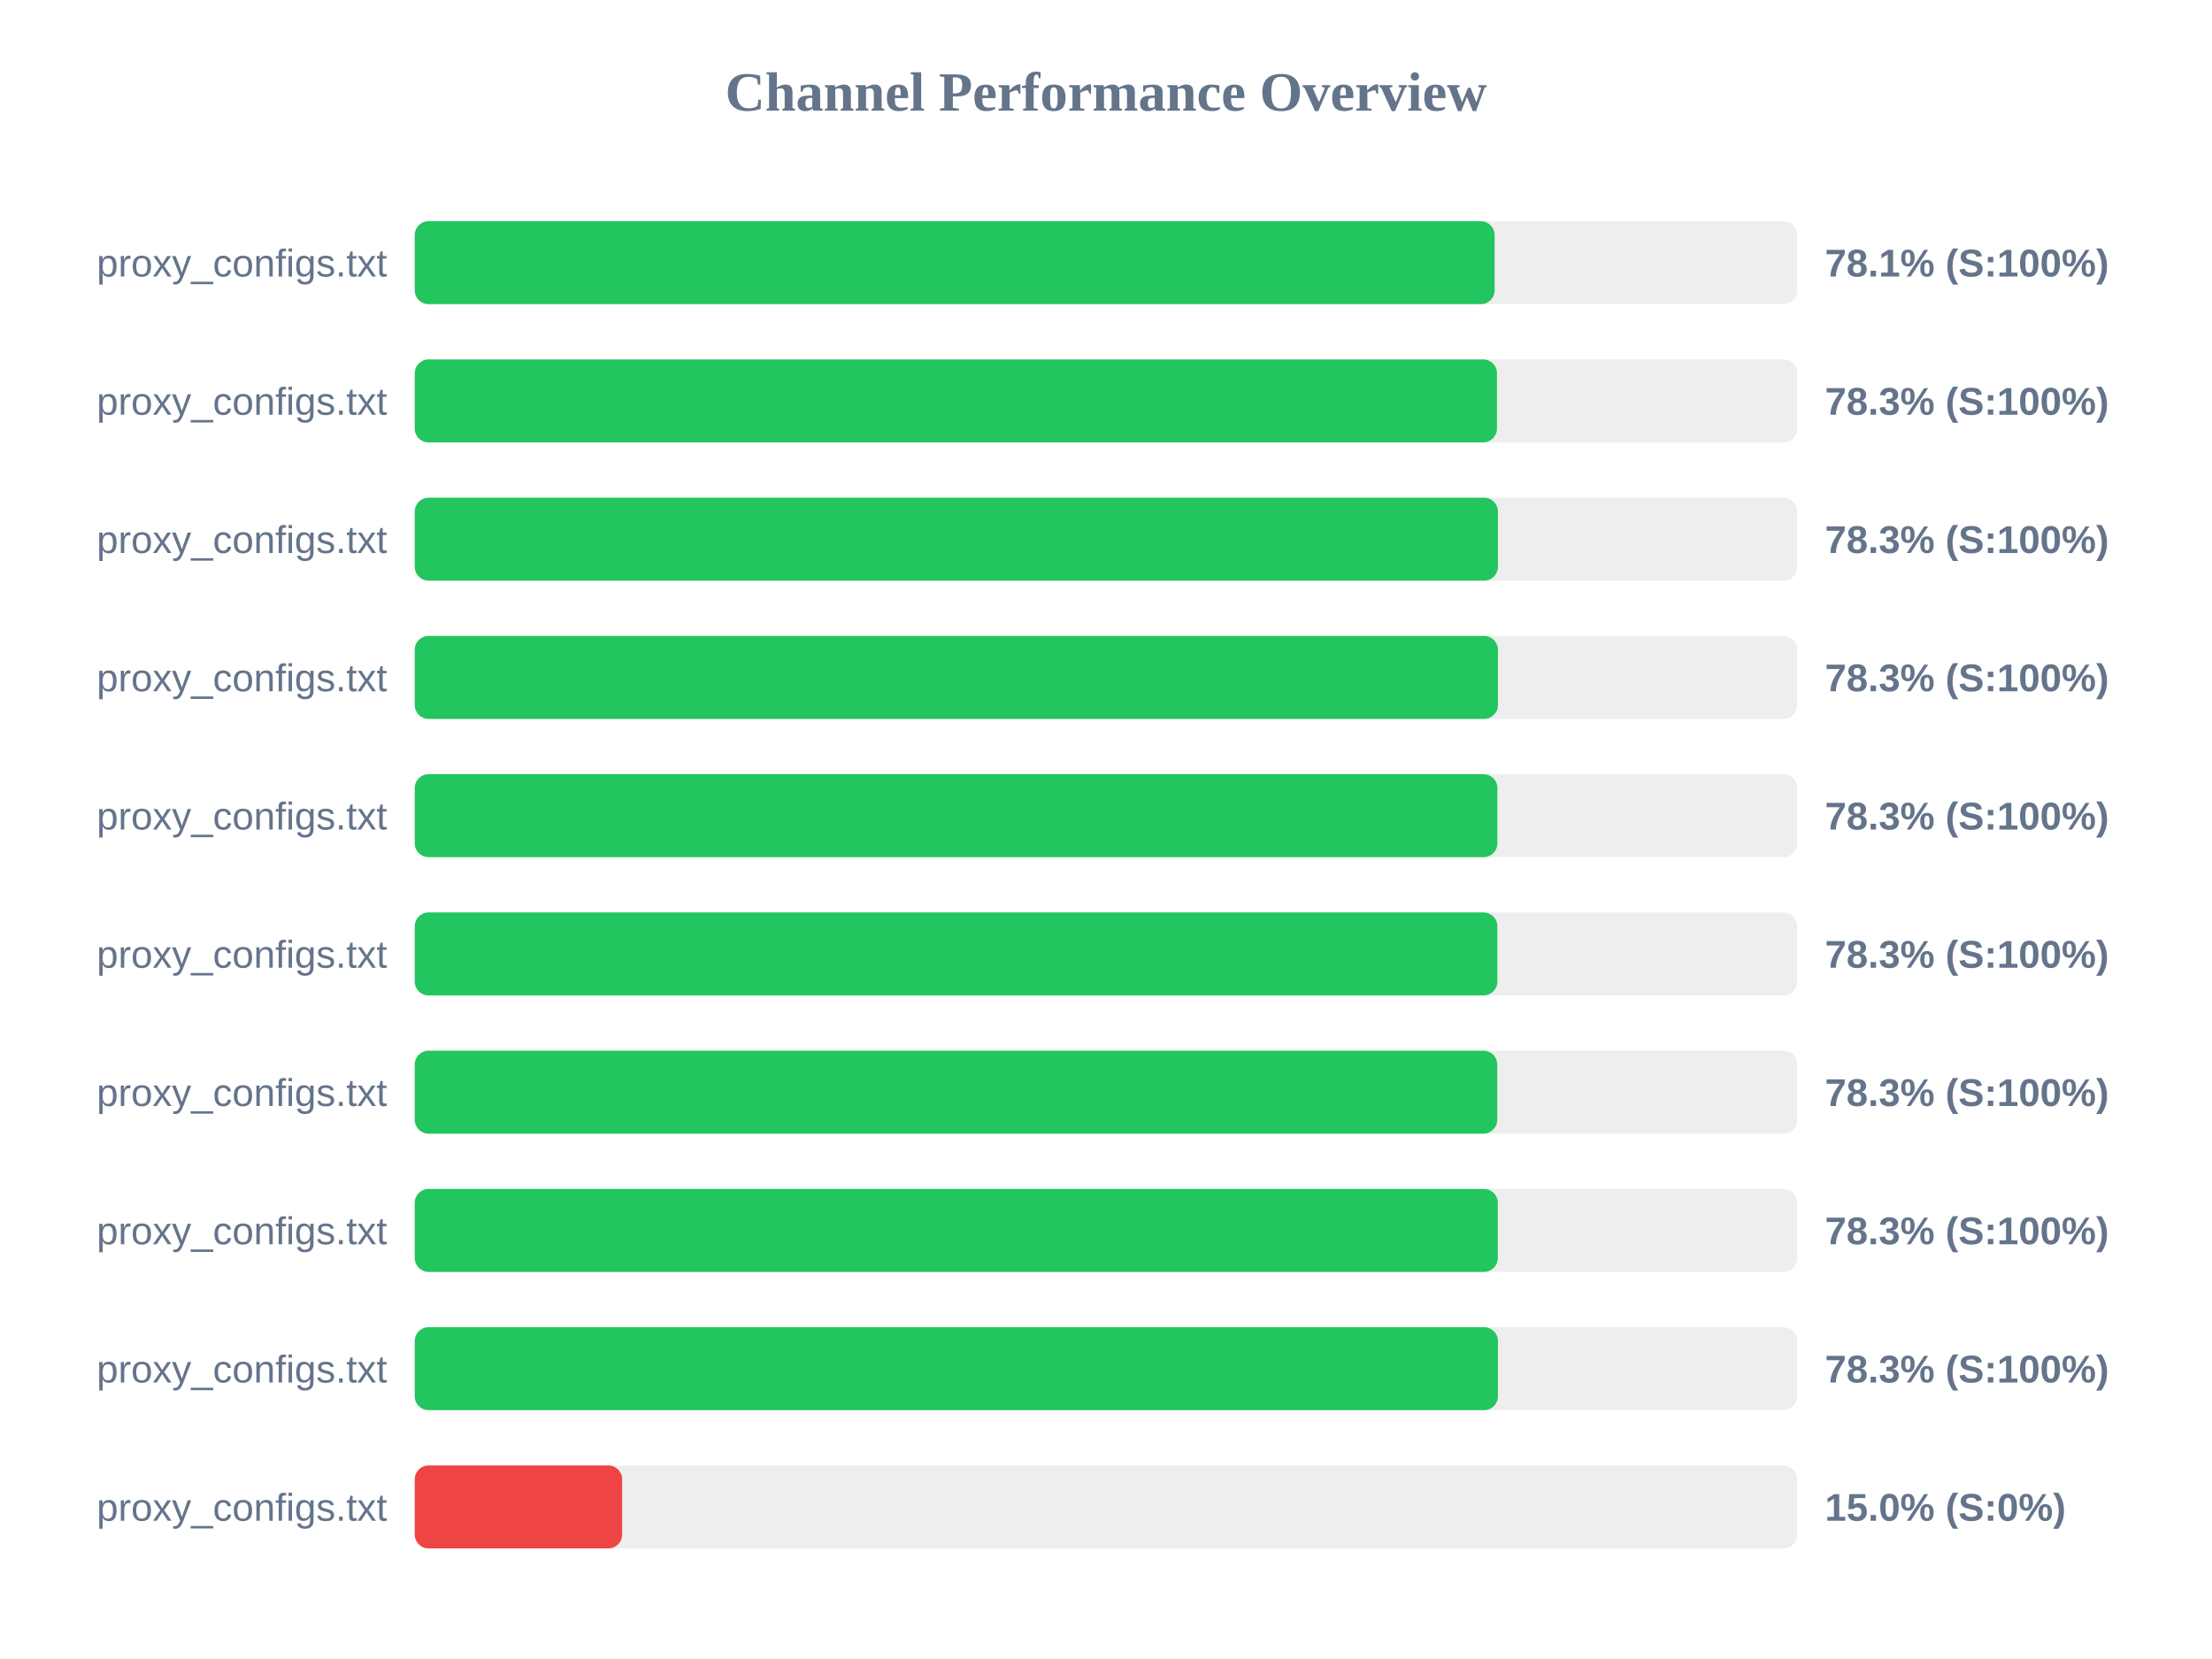
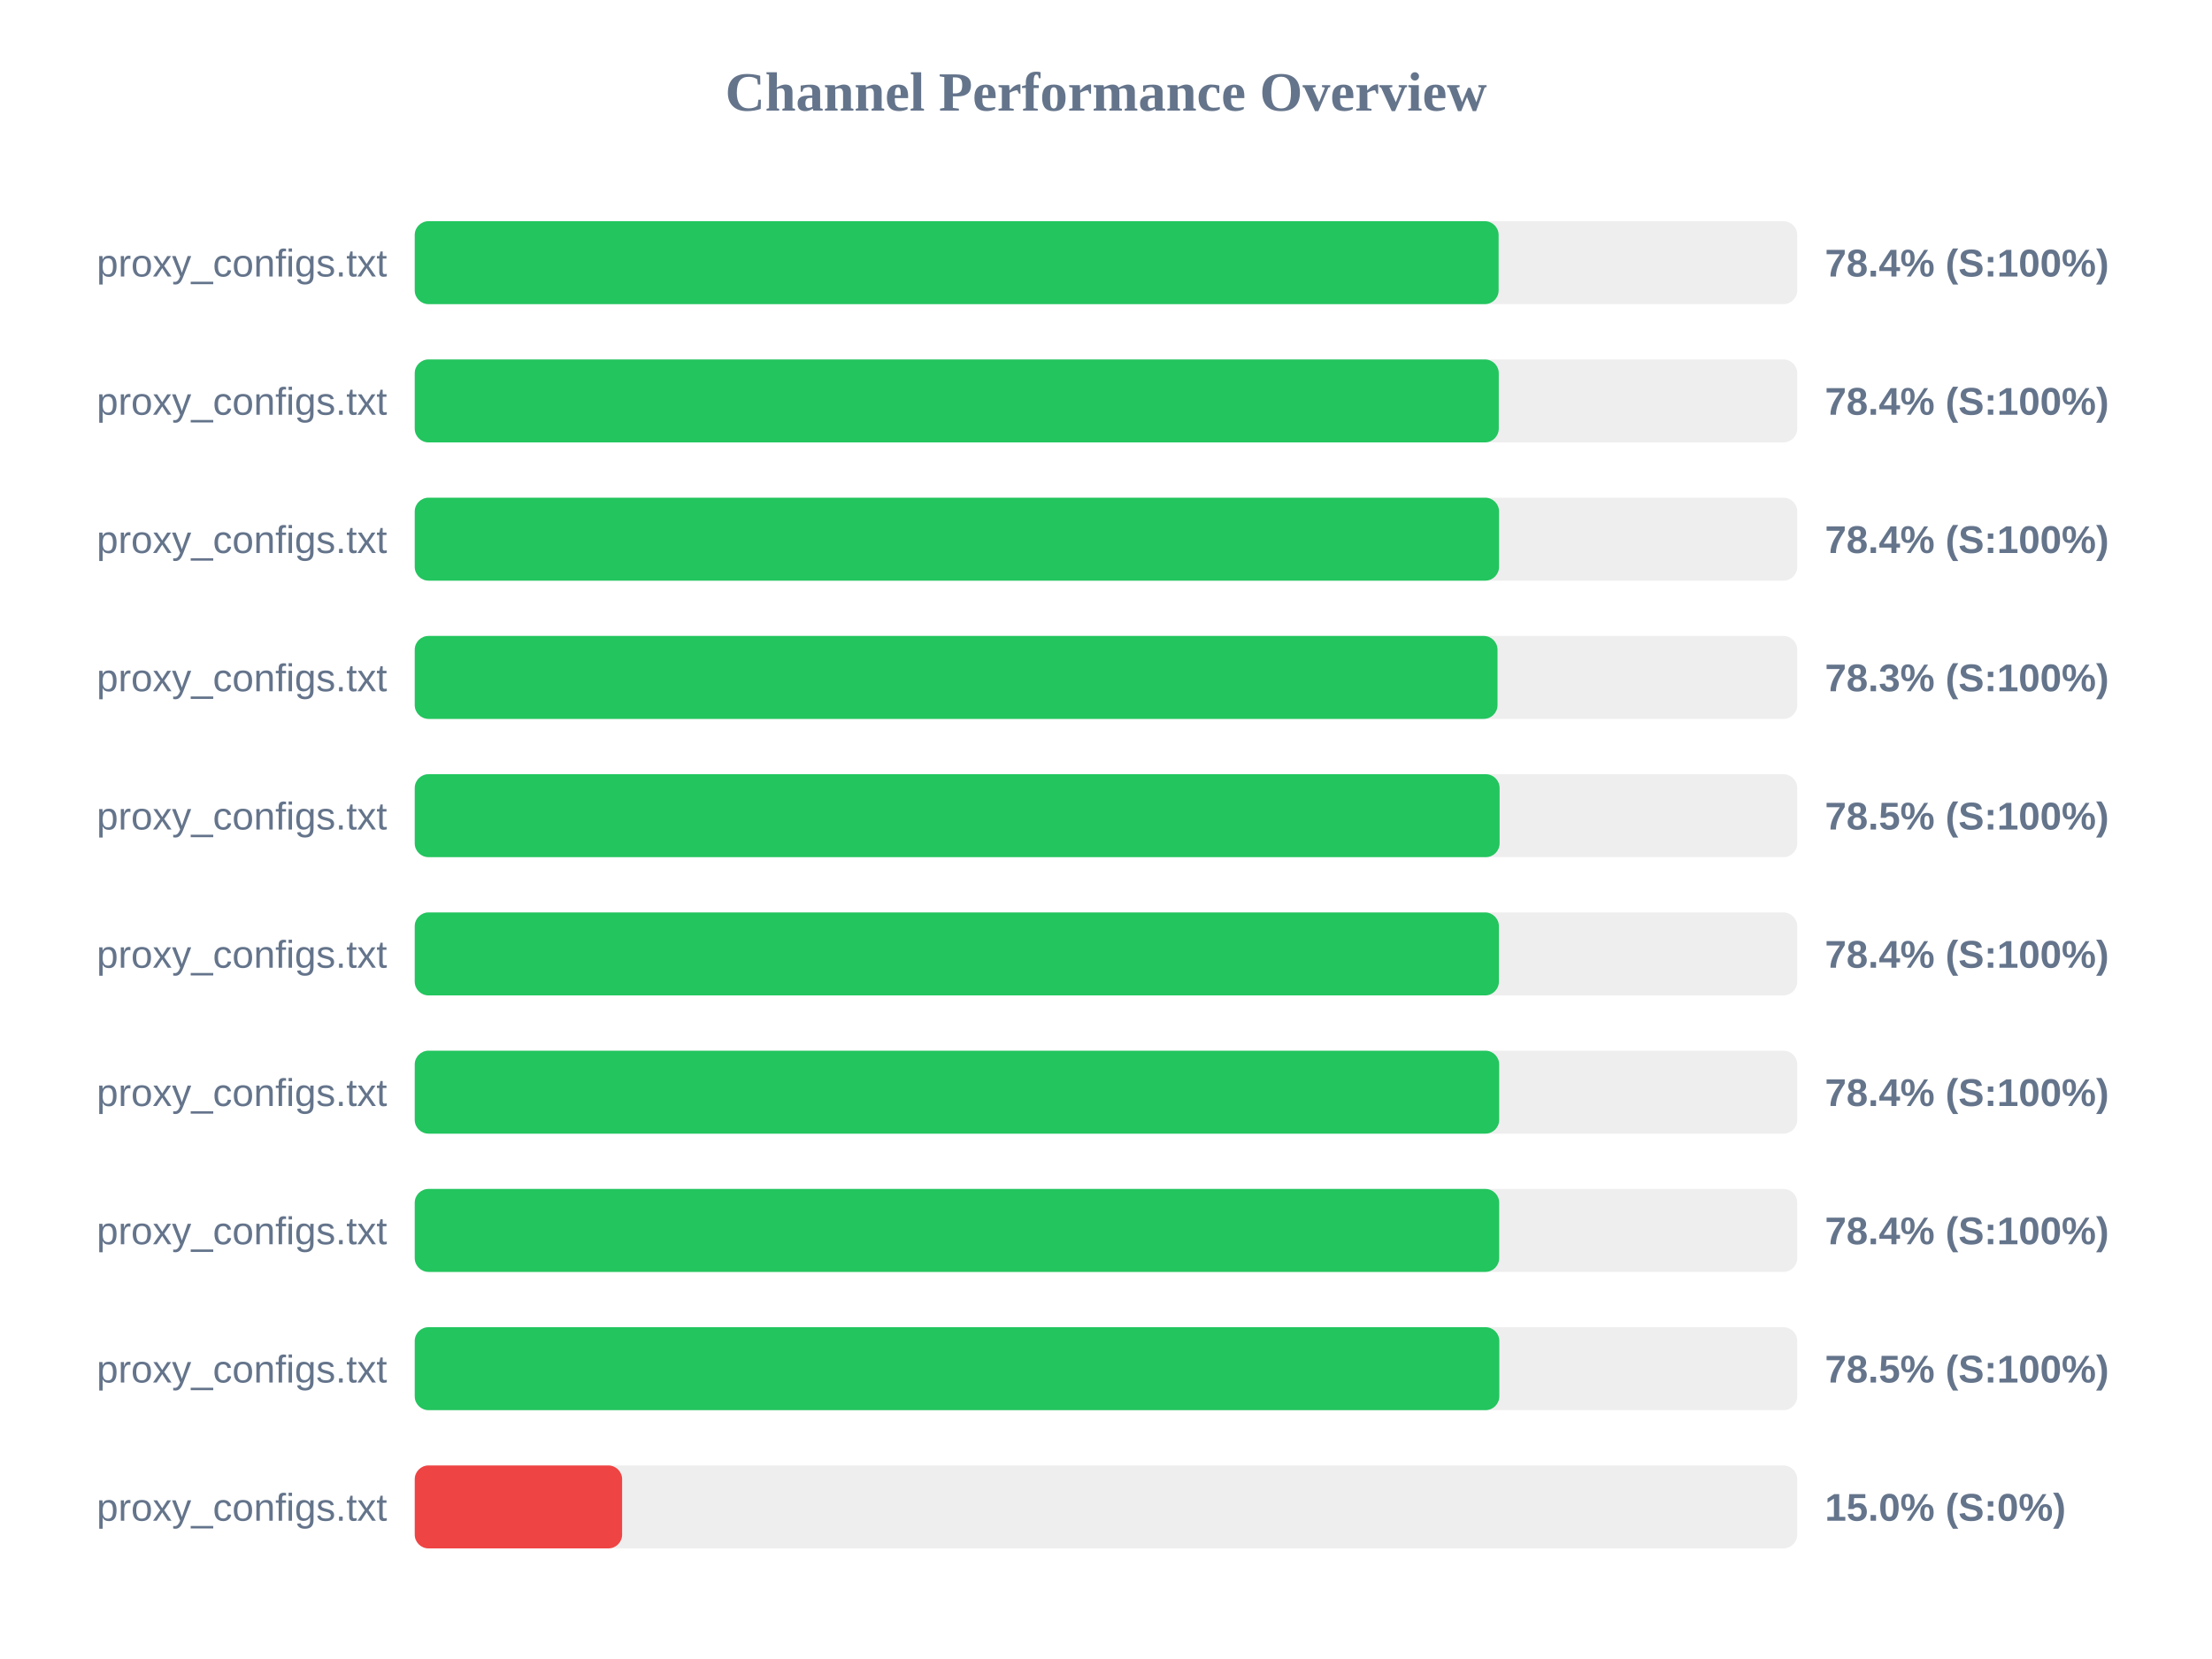
<svg xmlns="http://www.w3.org/2000/svg" width="800" height="600" version="1.1">
  <style>
        .row { font: 14px Arial; fill: #64748b; }
        .score { font: bold 14px Arial; fill: #64748b; }
    </style>
  <text x="400" y="40" text-anchor="middle" font-size="20px" font-weight="bold" fill="#64748b">Channel Performance Overview</text>
  <rect x="150" y="80" width="500" height="30" fill="#eee" rx="5" />
-   <rect x="150" y="80" width="390.55" height="30" fill="#22c55e" rx="5" />
+   <rect x="150" y="80" width="392.0" height="30" fill="#22c55e" rx="5" />
  <text x="140" y="100" text-anchor="end" class="row">proxy_configs.txt</text>
-   <text x="660" y="100" text-anchor="start" class="score">78.1% (S:100%)</text>
+   <text x="660" y="100" text-anchor="start" class="score">78.4% (S:100%)</text>
  <rect x="150" y="130" width="500" height="30" fill="#eee" rx="5" />
-   <rect x="150" y="130" width="391.4" height="30" fill="#22c55e" rx="5" />
+   <rect x="150" y="130" width="392.05" height="30" fill="#22c55e" rx="5" />
  <text x="140" y="150" text-anchor="end" class="row">proxy_configs.txt</text>
-   <text x="660" y="150" text-anchor="start" class="score">78.3% (S:100%)</text>
+   <text x="660" y="150" text-anchor="start" class="score">78.4% (S:100%)</text>
  <rect x="150" y="180" width="500" height="30" fill="#eee" rx="5" />
-   <rect x="150" y="180" width="391.75" height="30" fill="#22c55e" rx="5" />
+   <rect x="150" y="180" width="392.15" height="30" fill="#22c55e" rx="5" />
  <text x="140" y="200" text-anchor="end" class="row">proxy_configs.txt</text>
-   <text x="660" y="200" text-anchor="start" class="score">78.3% (S:100%)</text>
+   <text x="660" y="200" text-anchor="start" class="score">78.4% (S:100%)</text>
  <rect x="150" y="230" width="500" height="30" fill="#eee" rx="5" />
-   <rect x="150" y="230" width="391.75" height="30" fill="#22c55e" rx="5" />
+   <rect x="150" y="230" width="391.6" height="30" fill="#22c55e" rx="5" />
  <text x="140" y="250" text-anchor="end" class="row">proxy_configs.txt</text>
  <text x="660" y="250" text-anchor="start" class="score">78.3% (S:100%)</text>
  <rect x="150" y="280" width="500" height="30" fill="#eee" rx="5" />
-   <rect x="150" y="280" width="391.55" height="30" fill="#22c55e" rx="5" />
+   <rect x="150" y="280" width="392.35" height="30" fill="#22c55e" rx="5" />
  <text x="140" y="300" text-anchor="end" class="row">proxy_configs.txt</text>
-   <text x="660" y="300" text-anchor="start" class="score">78.3% (S:100%)</text>
+   <text x="660" y="300" text-anchor="start" class="score">78.5% (S:100%)</text>
  <rect x="150" y="330" width="500" height="30" fill="#eee" rx="5" />
-   <rect x="150" y="330" width="391.55" height="30" fill="#22c55e" rx="5" />
+   <rect x="150" y="330" width="392.1" height="30" fill="#22c55e" rx="5" />
  <text x="140" y="350" text-anchor="end" class="row">proxy_configs.txt</text>
-   <text x="660" y="350" text-anchor="start" class="score">78.3% (S:100%)</text>
+   <text x="660" y="350" text-anchor="start" class="score">78.4% (S:100%)</text>
  <rect x="150" y="380" width="500" height="30" fill="#eee" rx="5" />
-   <rect x="150" y="380" width="391.5" height="30" fill="#22c55e" rx="5" />
+   <rect x="150" y="380" width="392.2" height="30" fill="#22c55e" rx="5" />
  <text x="140" y="400" text-anchor="end" class="row">proxy_configs.txt</text>
-   <text x="660" y="400" text-anchor="start" class="score">78.3% (S:100%)</text>
+   <text x="660" y="400" text-anchor="start" class="score">78.4% (S:100%)</text>
  <rect x="150" y="430" width="500" height="30" fill="#eee" rx="5" />
-   <rect x="150" y="430" width="391.7" height="30" fill="#22c55e" rx="5" />
+   <rect x="150" y="430" width="392.2" height="30" fill="#22c55e" rx="5" />
  <text x="140" y="450" text-anchor="end" class="row">proxy_configs.txt</text>
-   <text x="660" y="450" text-anchor="start" class="score">78.3% (S:100%)</text>
+   <text x="660" y="450" text-anchor="start" class="score">78.4% (S:100%)</text>
  <rect x="150" y="480" width="500" height="30" fill="#eee" rx="5" />
-   <rect x="150" y="480" width="391.75" height="30" fill="#22c55e" rx="5" />
+   <rect x="150" y="480" width="392.25" height="30" fill="#22c55e" rx="5" />
  <text x="140" y="500" text-anchor="end" class="row">proxy_configs.txt</text>
-   <text x="660" y="500" text-anchor="start" class="score">78.3% (S:100%)</text>
+   <text x="660" y="500" text-anchor="start" class="score">78.5% (S:100%)</text>
  <rect x="150" y="530" width="500" height="30" fill="#eee" rx="5" />
  <rect x="150" y="530" width="75.0" height="30" fill="#ef4444" rx="5" />
  <text x="140" y="550" text-anchor="end" class="row">proxy_configs.txt</text>
  <text x="660" y="550" text-anchor="start" class="score">15.0% (S:0%)</text>
</svg>
